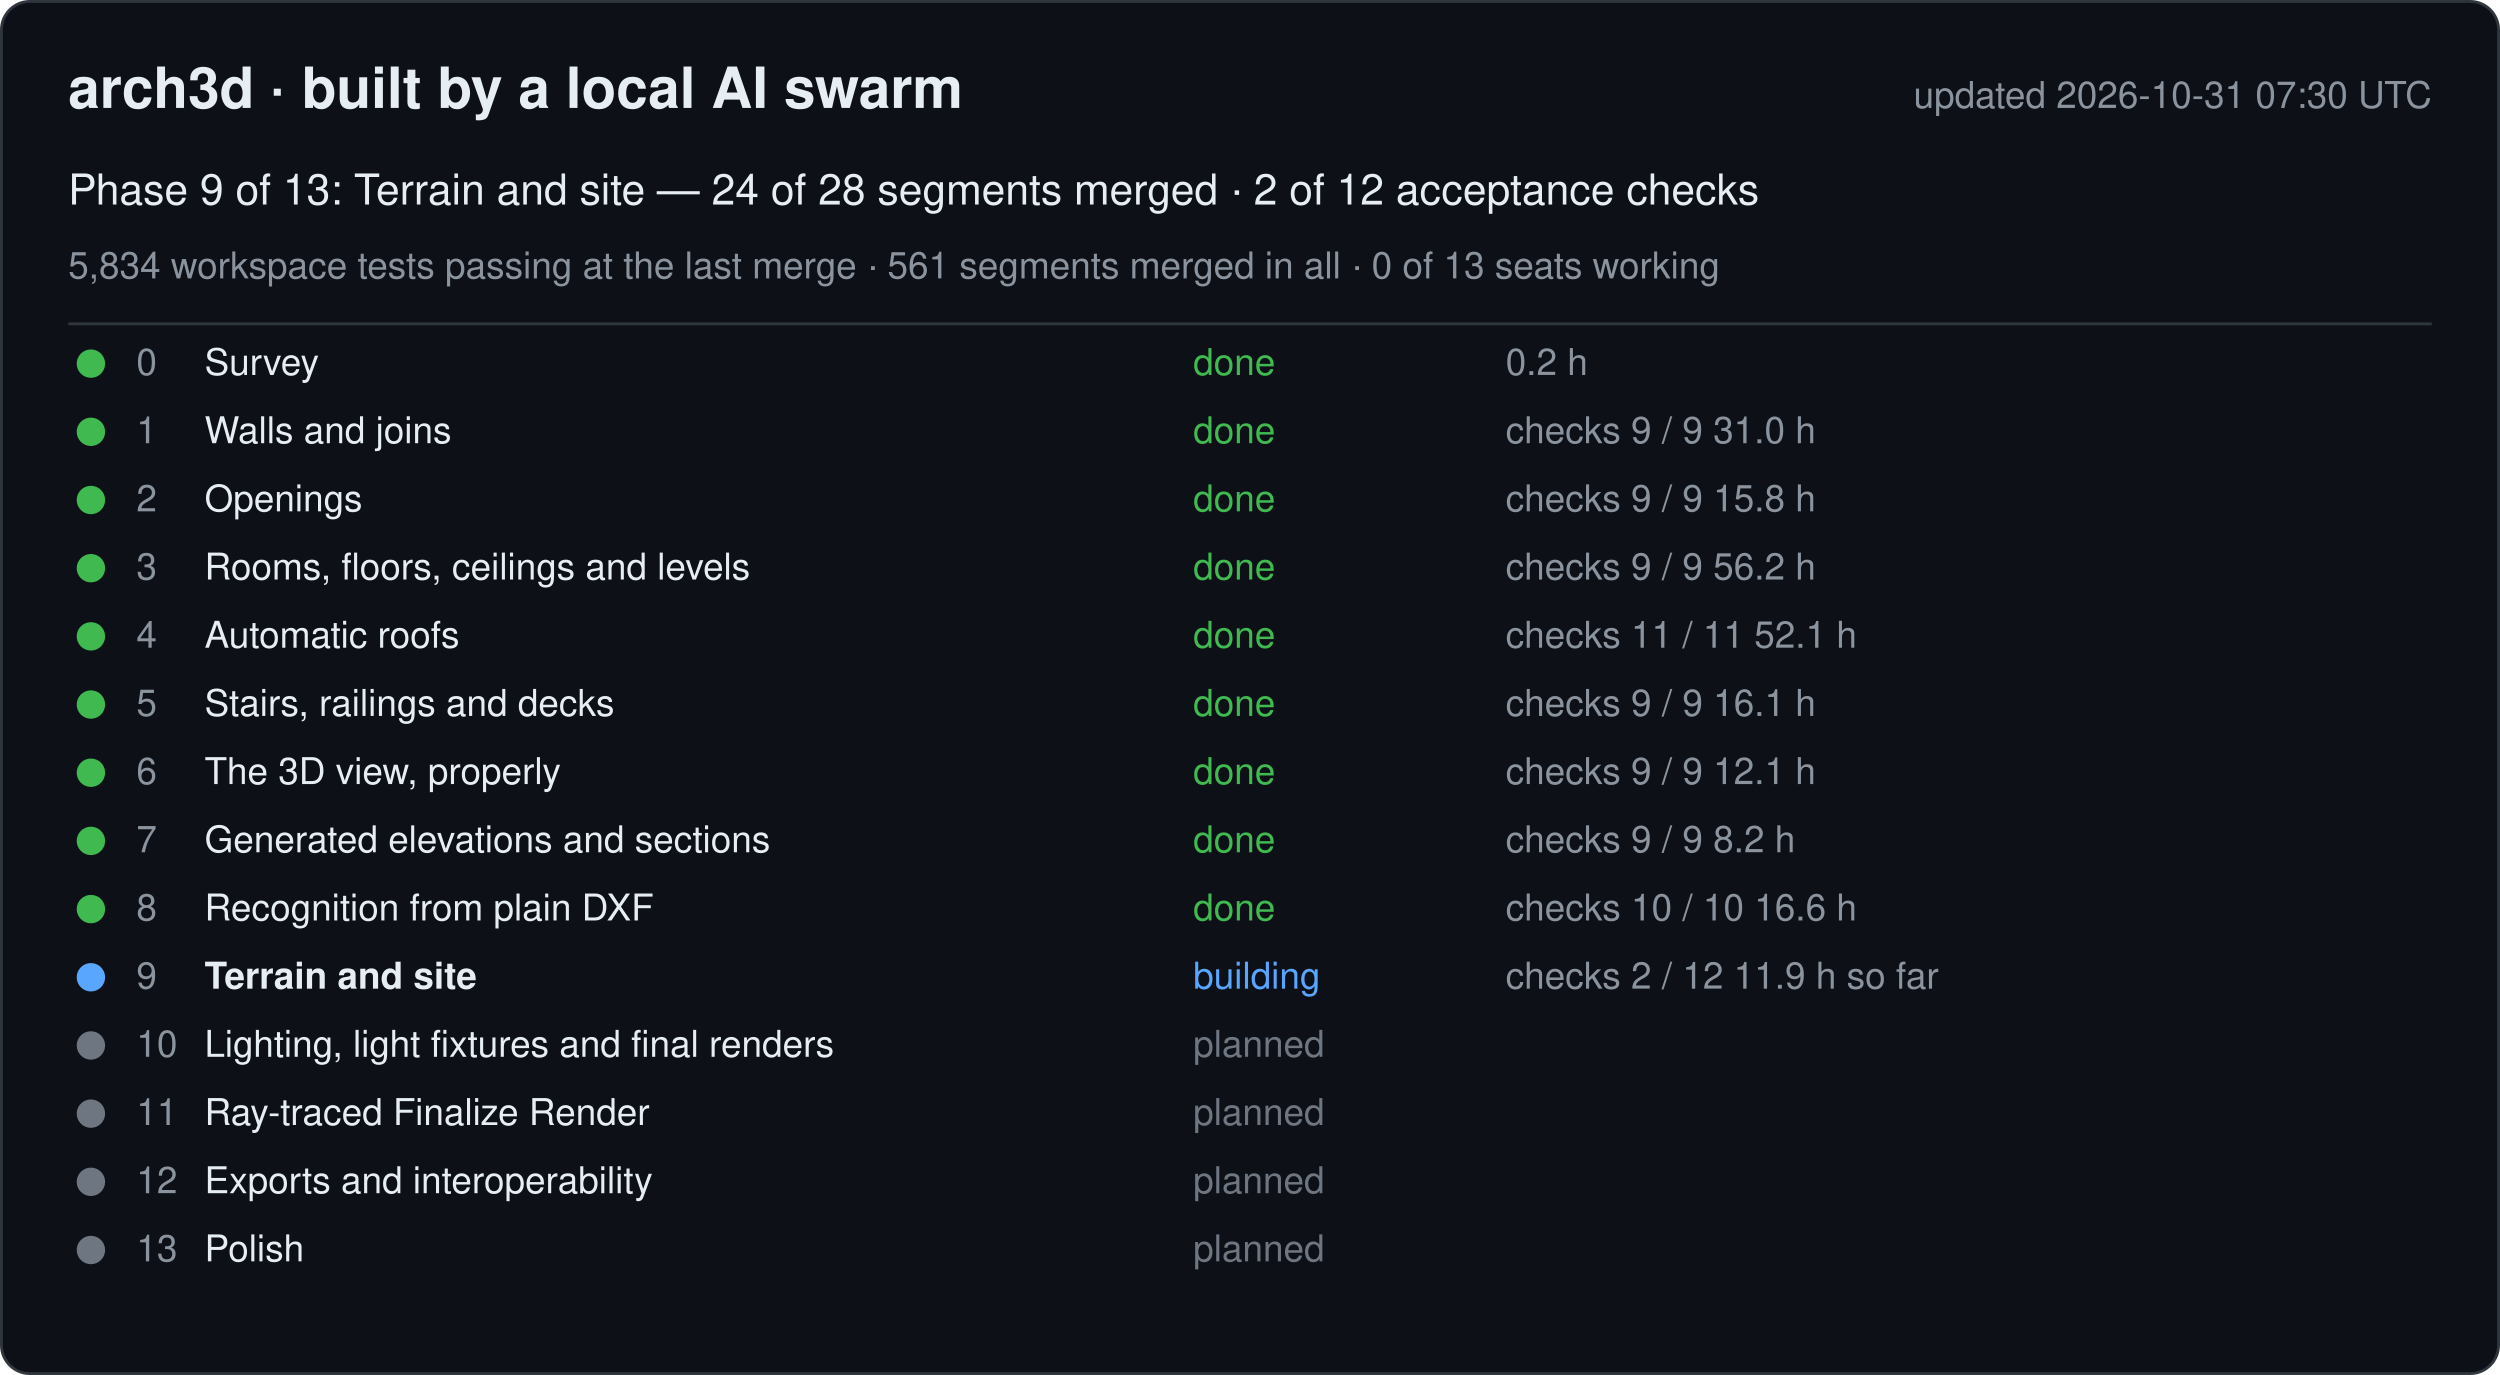
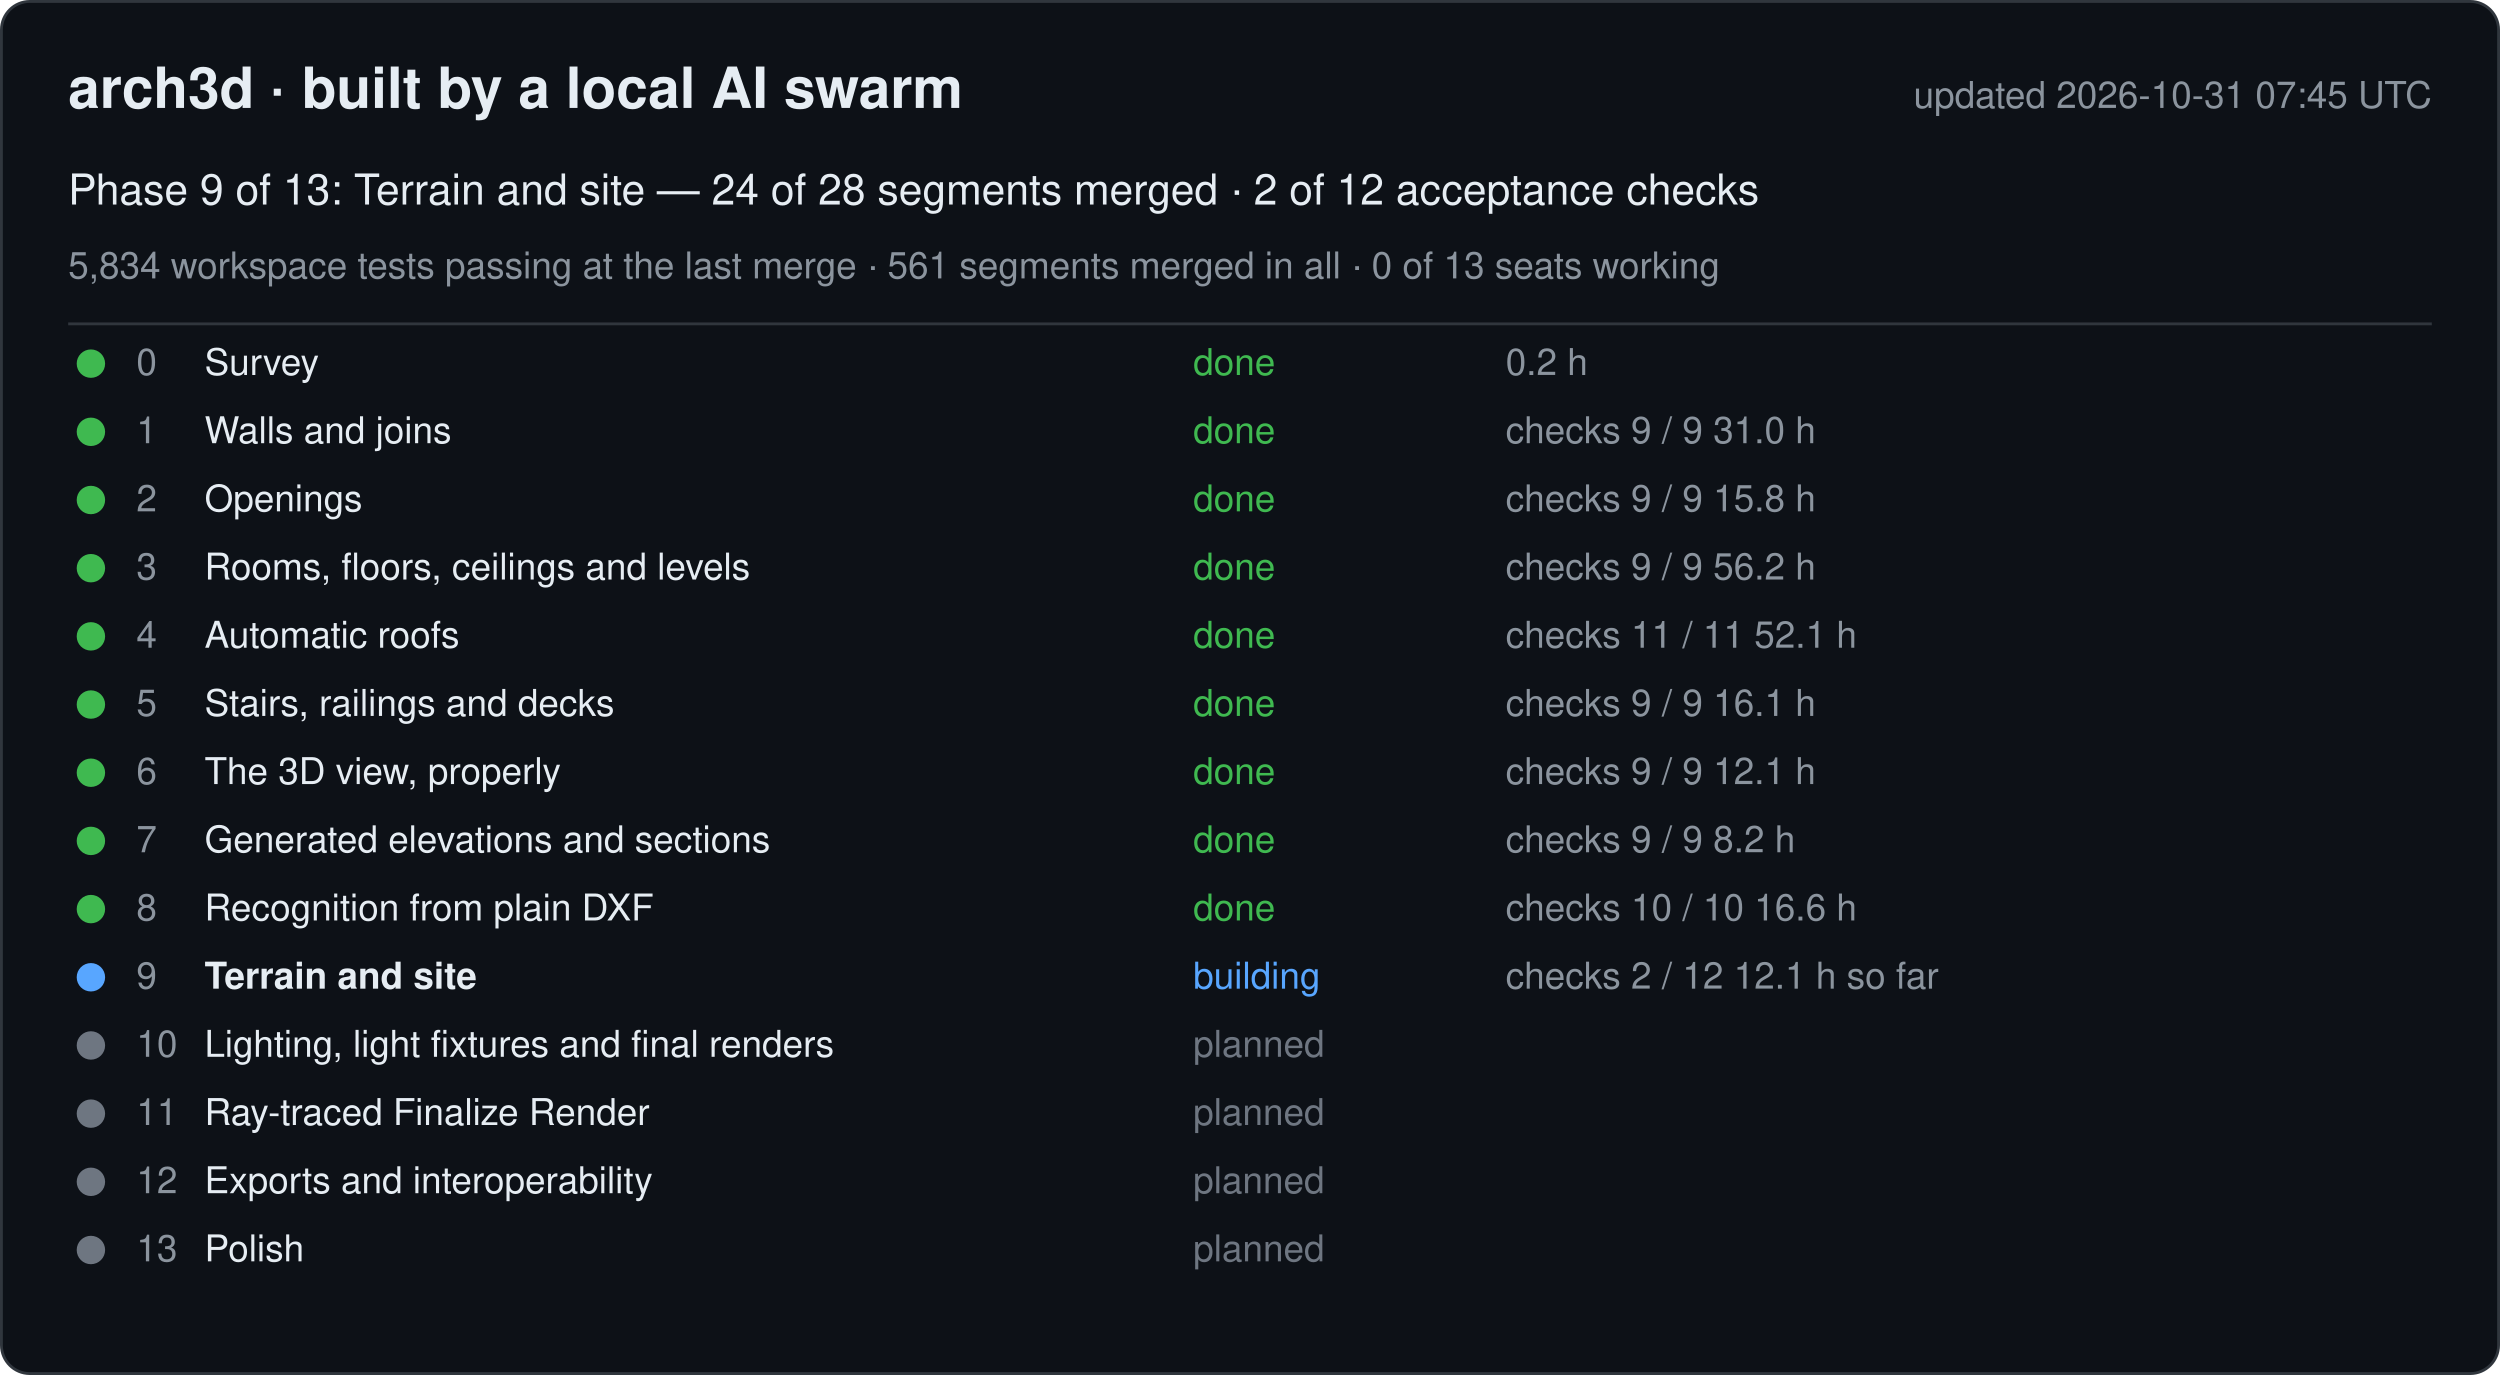
<svg xmlns="http://www.w3.org/2000/svg" width="880" height="484" viewBox="0 0 880 484" font-family="-apple-system, Segoe UI, Helvetica, Arial, sans-serif">
  <rect x="0.5" y="0.5" width="879" height="483" rx="10" fill="#0d1117" stroke="#30363d" />
  <text x="24" y="38" font-size="20" font-weight="600" fill="#e6edf3">arch3d · built by a local AI swarm</text>
-   <text x="856" y="38" font-size="13" fill="#8b949e" text-anchor="end">updated 2026-10-31 07:30 UTC</text>
+   <text x="856" y="38" font-size="13" fill="#8b949e" text-anchor="end">updated 2026-10-31 07:45 UTC</text>
  <text x="24" y="72" font-size="15" fill="#e6edf3">Phase 9 of 13: Terrain and site — 24 of 28 segments merged · 2 of 12 acceptance checks</text>
  <text x="24" y="98" font-size="13" fill="#8b949e">5,834 workspace tests passing at the last merge · 561 segments merged in all · 0 of 13 seats working</text>
  <line x1="24" y1="114" x2="856" y2="114" stroke="#30363d" />
  <g data-phase="0">
    <circle cx="32" cy="128" r="5" fill="#3fb950" />
    <text x="48" y="132" font-size="13" fill="#8b949e">0</text>
    <text x="72" y="132" font-size="13" fill="#e6edf3">Survey</text>
    <text x="420" y="132" font-size="13" fill="#3fb950">done</text>
    <text x="530" y="132" font-size="13" fill="#8b949e">0.2 h</text>
  </g>
  <g data-phase="1">
    <circle cx="32" cy="152" r="5" fill="#3fb950" />
    <text x="48" y="156" font-size="13" fill="#8b949e">1</text>
    <text x="72" y="156" font-size="13" fill="#e6edf3">Walls and joins</text>
    <text x="420" y="156" font-size="13" fill="#3fb950">done</text>
    <text x="530" y="156" font-size="13" fill="#8b949e">checks 9 / 9   31.0 h</text>
  </g>
  <g data-phase="2">
    <circle cx="32" cy="176" r="5" fill="#3fb950" />
    <text x="48" y="180" font-size="13" fill="#8b949e">2</text>
    <text x="72" y="180" font-size="13" fill="#e6edf3">Openings</text>
    <text x="420" y="180" font-size="13" fill="#3fb950">done</text>
    <text x="530" y="180" font-size="13" fill="#8b949e">checks 9 / 9   15.8 h</text>
  </g>
  <g data-phase="3">
    <circle cx="32" cy="200" r="5" fill="#3fb950" />
    <text x="48" y="204" font-size="13" fill="#8b949e">3</text>
    <text x="72" y="204" font-size="13" fill="#e6edf3">Rooms, floors, ceilings and levels</text>
    <text x="420" y="204" font-size="13" fill="#3fb950">done</text>
    <text x="530" y="204" font-size="13" fill="#8b949e">checks 9 / 9   56.2 h</text>
  </g>
  <g data-phase="4">
    <circle cx="32" cy="224" r="5" fill="#3fb950" />
    <text x="48" y="228" font-size="13" fill="#8b949e">4</text>
    <text x="72" y="228" font-size="13" fill="#e6edf3">Automatic roofs</text>
    <text x="420" y="228" font-size="13" fill="#3fb950">done</text>
    <text x="530" y="228" font-size="13" fill="#8b949e">checks 11 / 11   52.1 h</text>
  </g>
  <g data-phase="5">
    <circle cx="32" cy="248" r="5" fill="#3fb950" />
    <text x="48" y="252" font-size="13" fill="#8b949e">5</text>
    <text x="72" y="252" font-size="13" fill="#e6edf3">Stairs, railings and decks</text>
    <text x="420" y="252" font-size="13" fill="#3fb950">done</text>
    <text x="530" y="252" font-size="13" fill="#8b949e">checks 9 / 9   16.1 h</text>
  </g>
  <g data-phase="6">
    <circle cx="32" cy="272" r="5" fill="#3fb950" />
    <text x="48" y="276" font-size="13" fill="#8b949e">6</text>
    <text x="72" y="276" font-size="13" fill="#e6edf3">The 3D view, properly</text>
    <text x="420" y="276" font-size="13" fill="#3fb950">done</text>
    <text x="530" y="276" font-size="13" fill="#8b949e">checks 9 / 9   12.1 h</text>
  </g>
  <g data-phase="7">
    <circle cx="32" cy="296" r="5" fill="#3fb950" />
    <text x="48" y="300" font-size="13" fill="#8b949e">7</text>
    <text x="72" y="300" font-size="13" fill="#e6edf3">Generated elevations and sections</text>
    <text x="420" y="300" font-size="13" fill="#3fb950">done</text>
    <text x="530" y="300" font-size="13" fill="#8b949e">checks 9 / 9   8.2 h</text>
  </g>
  <g data-phase="8">
    <circle cx="32" cy="320" r="5" fill="#3fb950" />
    <text x="48" y="324" font-size="13" fill="#8b949e">8</text>
    <text x="72" y="324" font-size="13" fill="#e6edf3">Recognition from plain DXF</text>
    <text x="420" y="324" font-size="13" fill="#3fb950">done</text>
    <text x="530" y="324" font-size="13" fill="#8b949e">checks 10 / 10   16.6 h</text>
  </g>
  <g data-phase="9">
    <circle cx="32" cy="344" r="5" fill="#58a6ff" />
    <text x="48" y="348" font-size="13" fill="#8b949e">9</text>
    <text x="72" y="348" font-size="13" fill="#e6edf3" font-weight="600">Terrain and site</text>
    <text x="420" y="348" font-size="13" fill="#58a6ff">building</text>
-     <text x="530" y="348" font-size="13" fill="#8b949e">checks 2 / 12   11.9 h so far</text>
+     <text x="530" y="348" font-size="13" fill="#8b949e">checks 2 / 12   12.1 h so far</text>
  </g>
  <g data-phase="10">
    <circle cx="32" cy="368" r="5" fill="#6e7681" />
    <text x="48" y="372" font-size="13" fill="#8b949e">10</text>
    <text x="72" y="372" font-size="13" fill="#e6edf3">Lighting, light fixtures and final renders</text>
    <text x="420" y="372" font-size="13" fill="#6e7681">planned</text>
    <text x="530" y="372" font-size="13" fill="#8b949e" />
  </g>
  <g data-phase="11">
    <circle cx="32" cy="392" r="5" fill="#6e7681" />
    <text x="48" y="396" font-size="13" fill="#8b949e">11</text>
    <text x="72" y="396" font-size="13" fill="#e6edf3">Ray-traced Finalize Render</text>
    <text x="420" y="396" font-size="13" fill="#6e7681">planned</text>
    <text x="530" y="396" font-size="13" fill="#8b949e" />
  </g>
  <g data-phase="12">
    <circle cx="32" cy="416" r="5" fill="#6e7681" />
    <text x="48" y="420" font-size="13" fill="#8b949e">12</text>
    <text x="72" y="420" font-size="13" fill="#e6edf3">Exports and interoperability</text>
    <text x="420" y="420" font-size="13" fill="#6e7681">planned</text>
    <text x="530" y="420" font-size="13" fill="#8b949e" />
  </g>
  <g data-phase="13">
    <circle cx="32" cy="440" r="5" fill="#6e7681" />
    <text x="48" y="444" font-size="13" fill="#8b949e">13</text>
    <text x="72" y="444" font-size="13" fill="#e6edf3">Polish</text>
    <text x="420" y="444" font-size="13" fill="#6e7681">planned</text>
    <text x="530" y="444" font-size="13" fill="#8b949e" />
  </g>
</svg>
